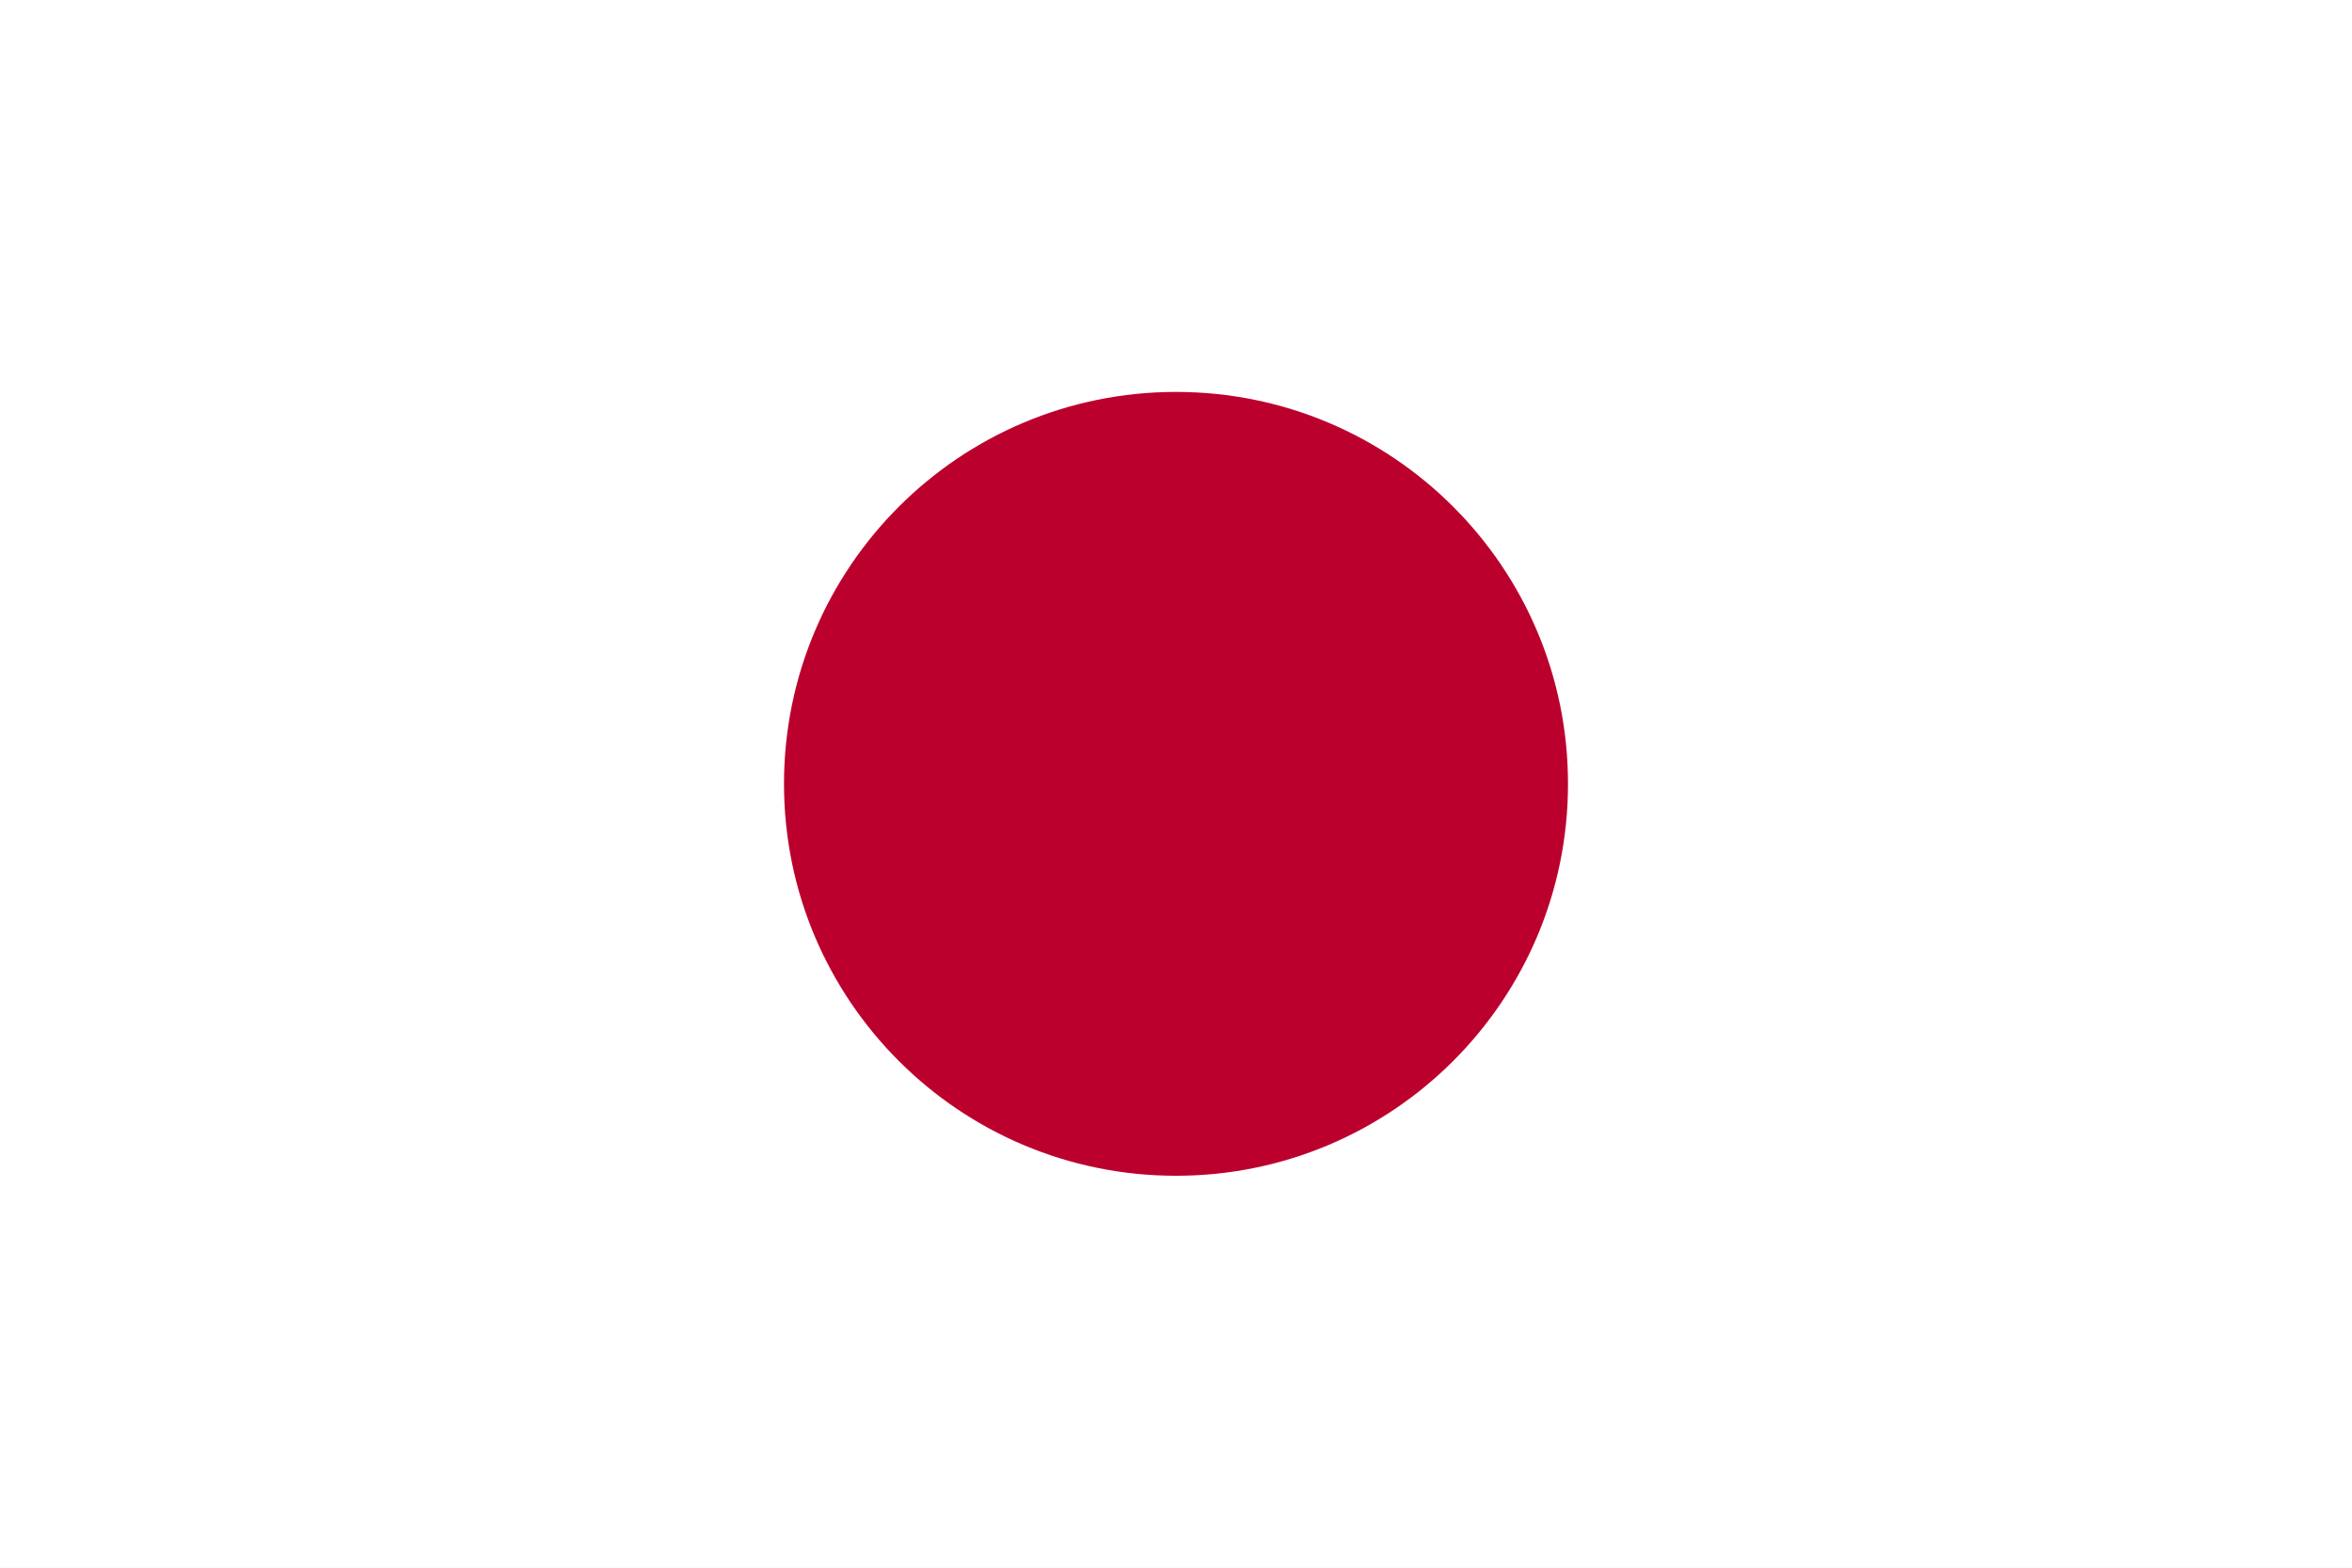
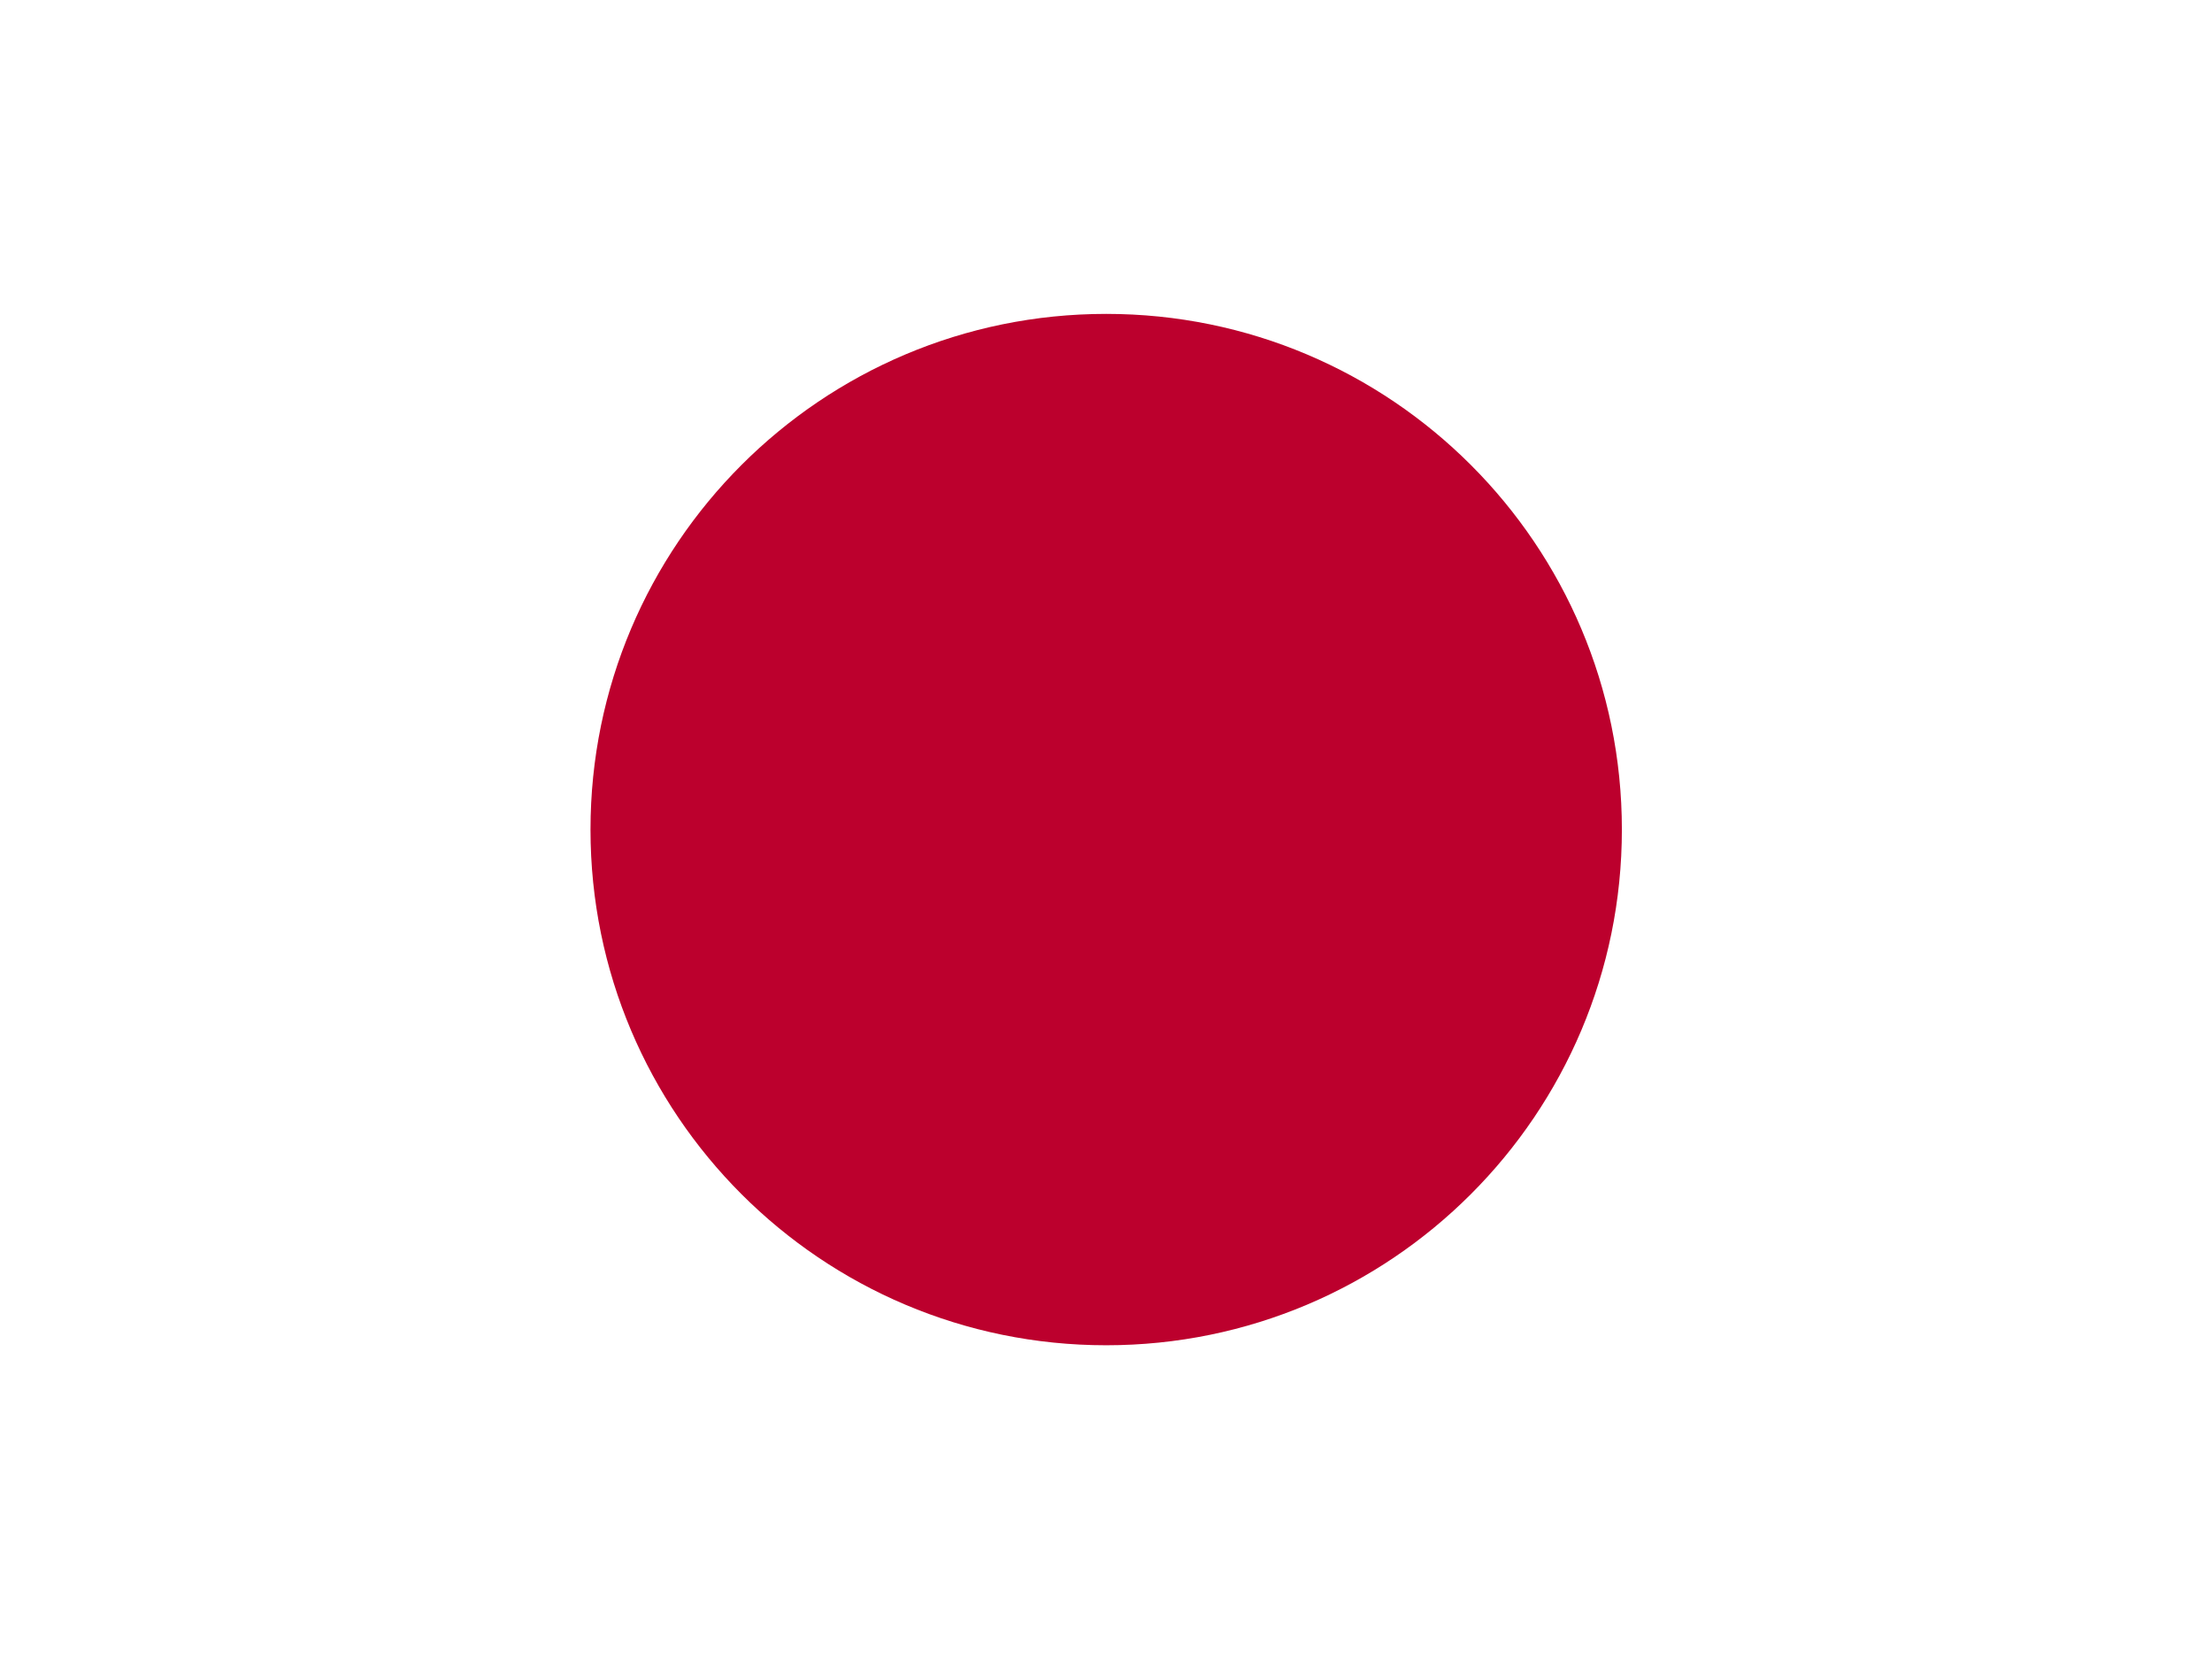
- <svg xmlns="http://www.w3.org/2000/svg" viewBox="0 0 300 200">
-   <rect width="300" height="200" fill="#fff" />
-   <circle cx="150" cy="100" r="50" fill="#BC002D" />
+ <svg xmlns="http://www.w3.org/2000/svg" id="flag-icons-jp" viewBox="0 0 640 480">
+   <defs>
+     <clipPath id="jp-a">
+       <path fill-opacity=".7" d="M-88 32h640v480H-88z" />
+     </clipPath>
+   </defs>
+   <g fill-rule="evenodd" stroke-width="1pt" clip-path="url(#jp-a)" transform="translate(88 -32)">
+     <path fill="#fff" d="M-128 32h720v480h-720z" />
+     <circle cx="523.1" cy="344.1" r="194.9" fill="#bc002d" transform="translate(-168.4 8.6)scale(.76554)" />
+   </g>
</svg>
